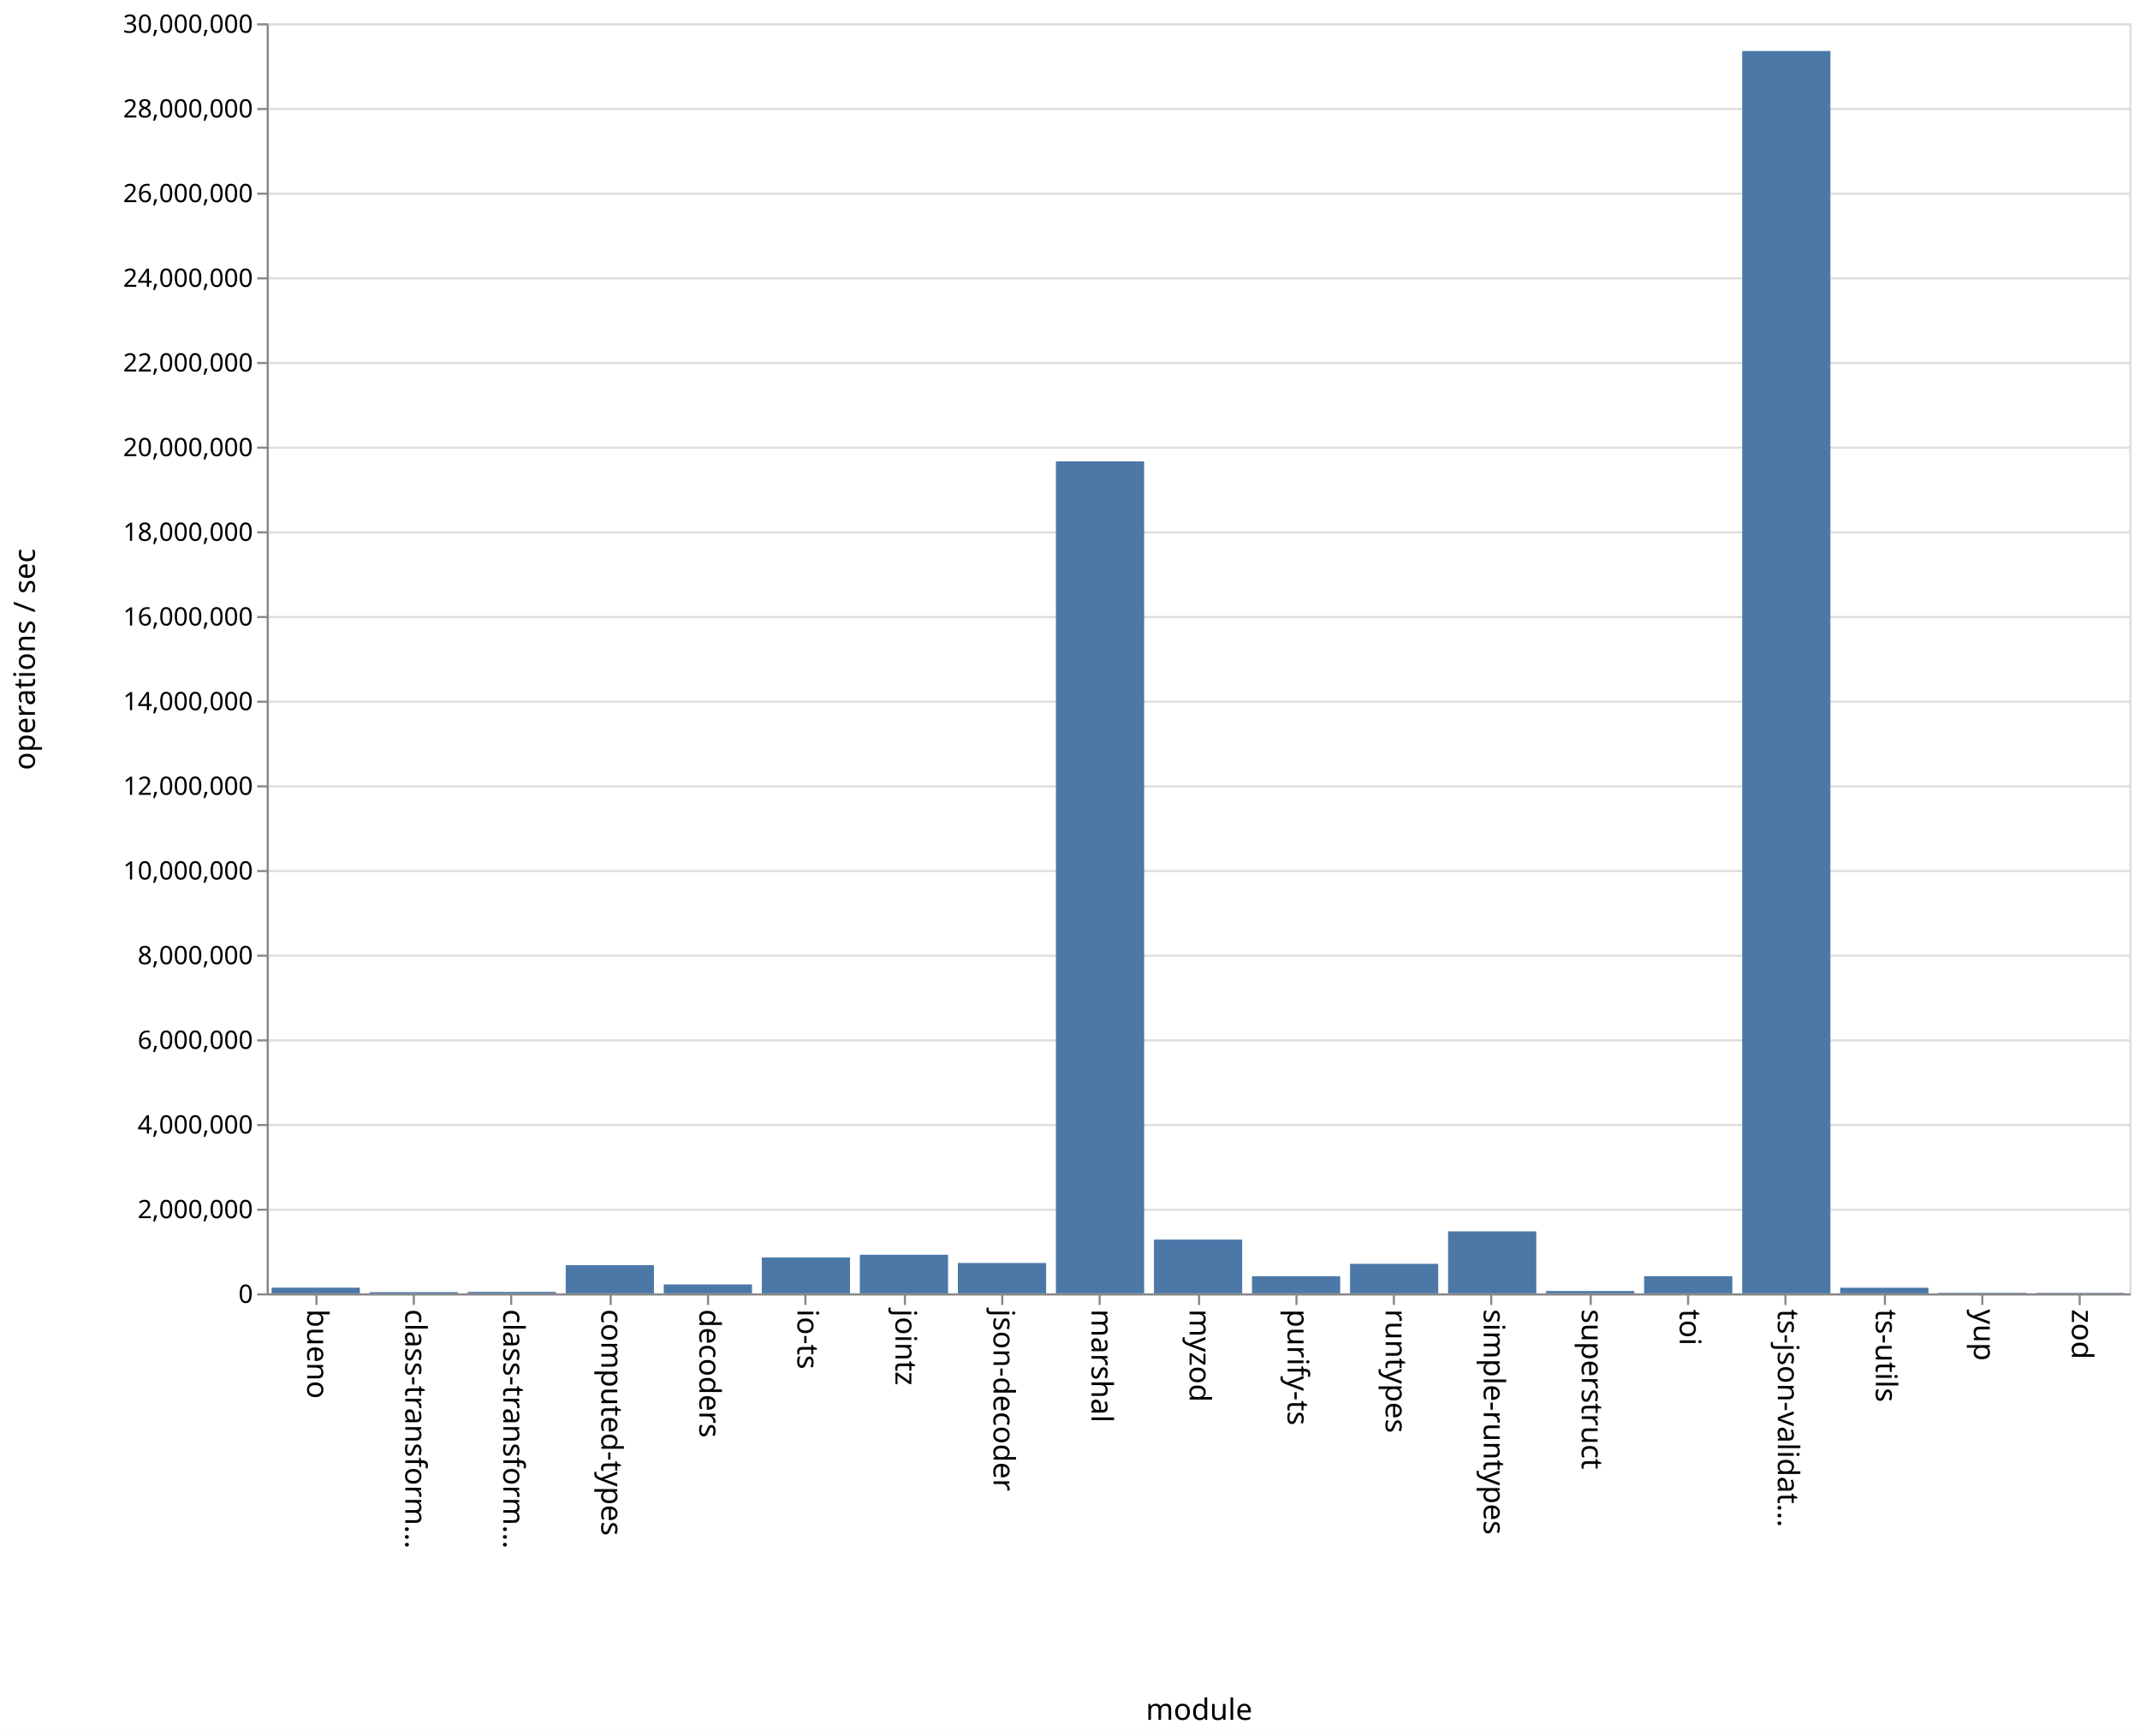
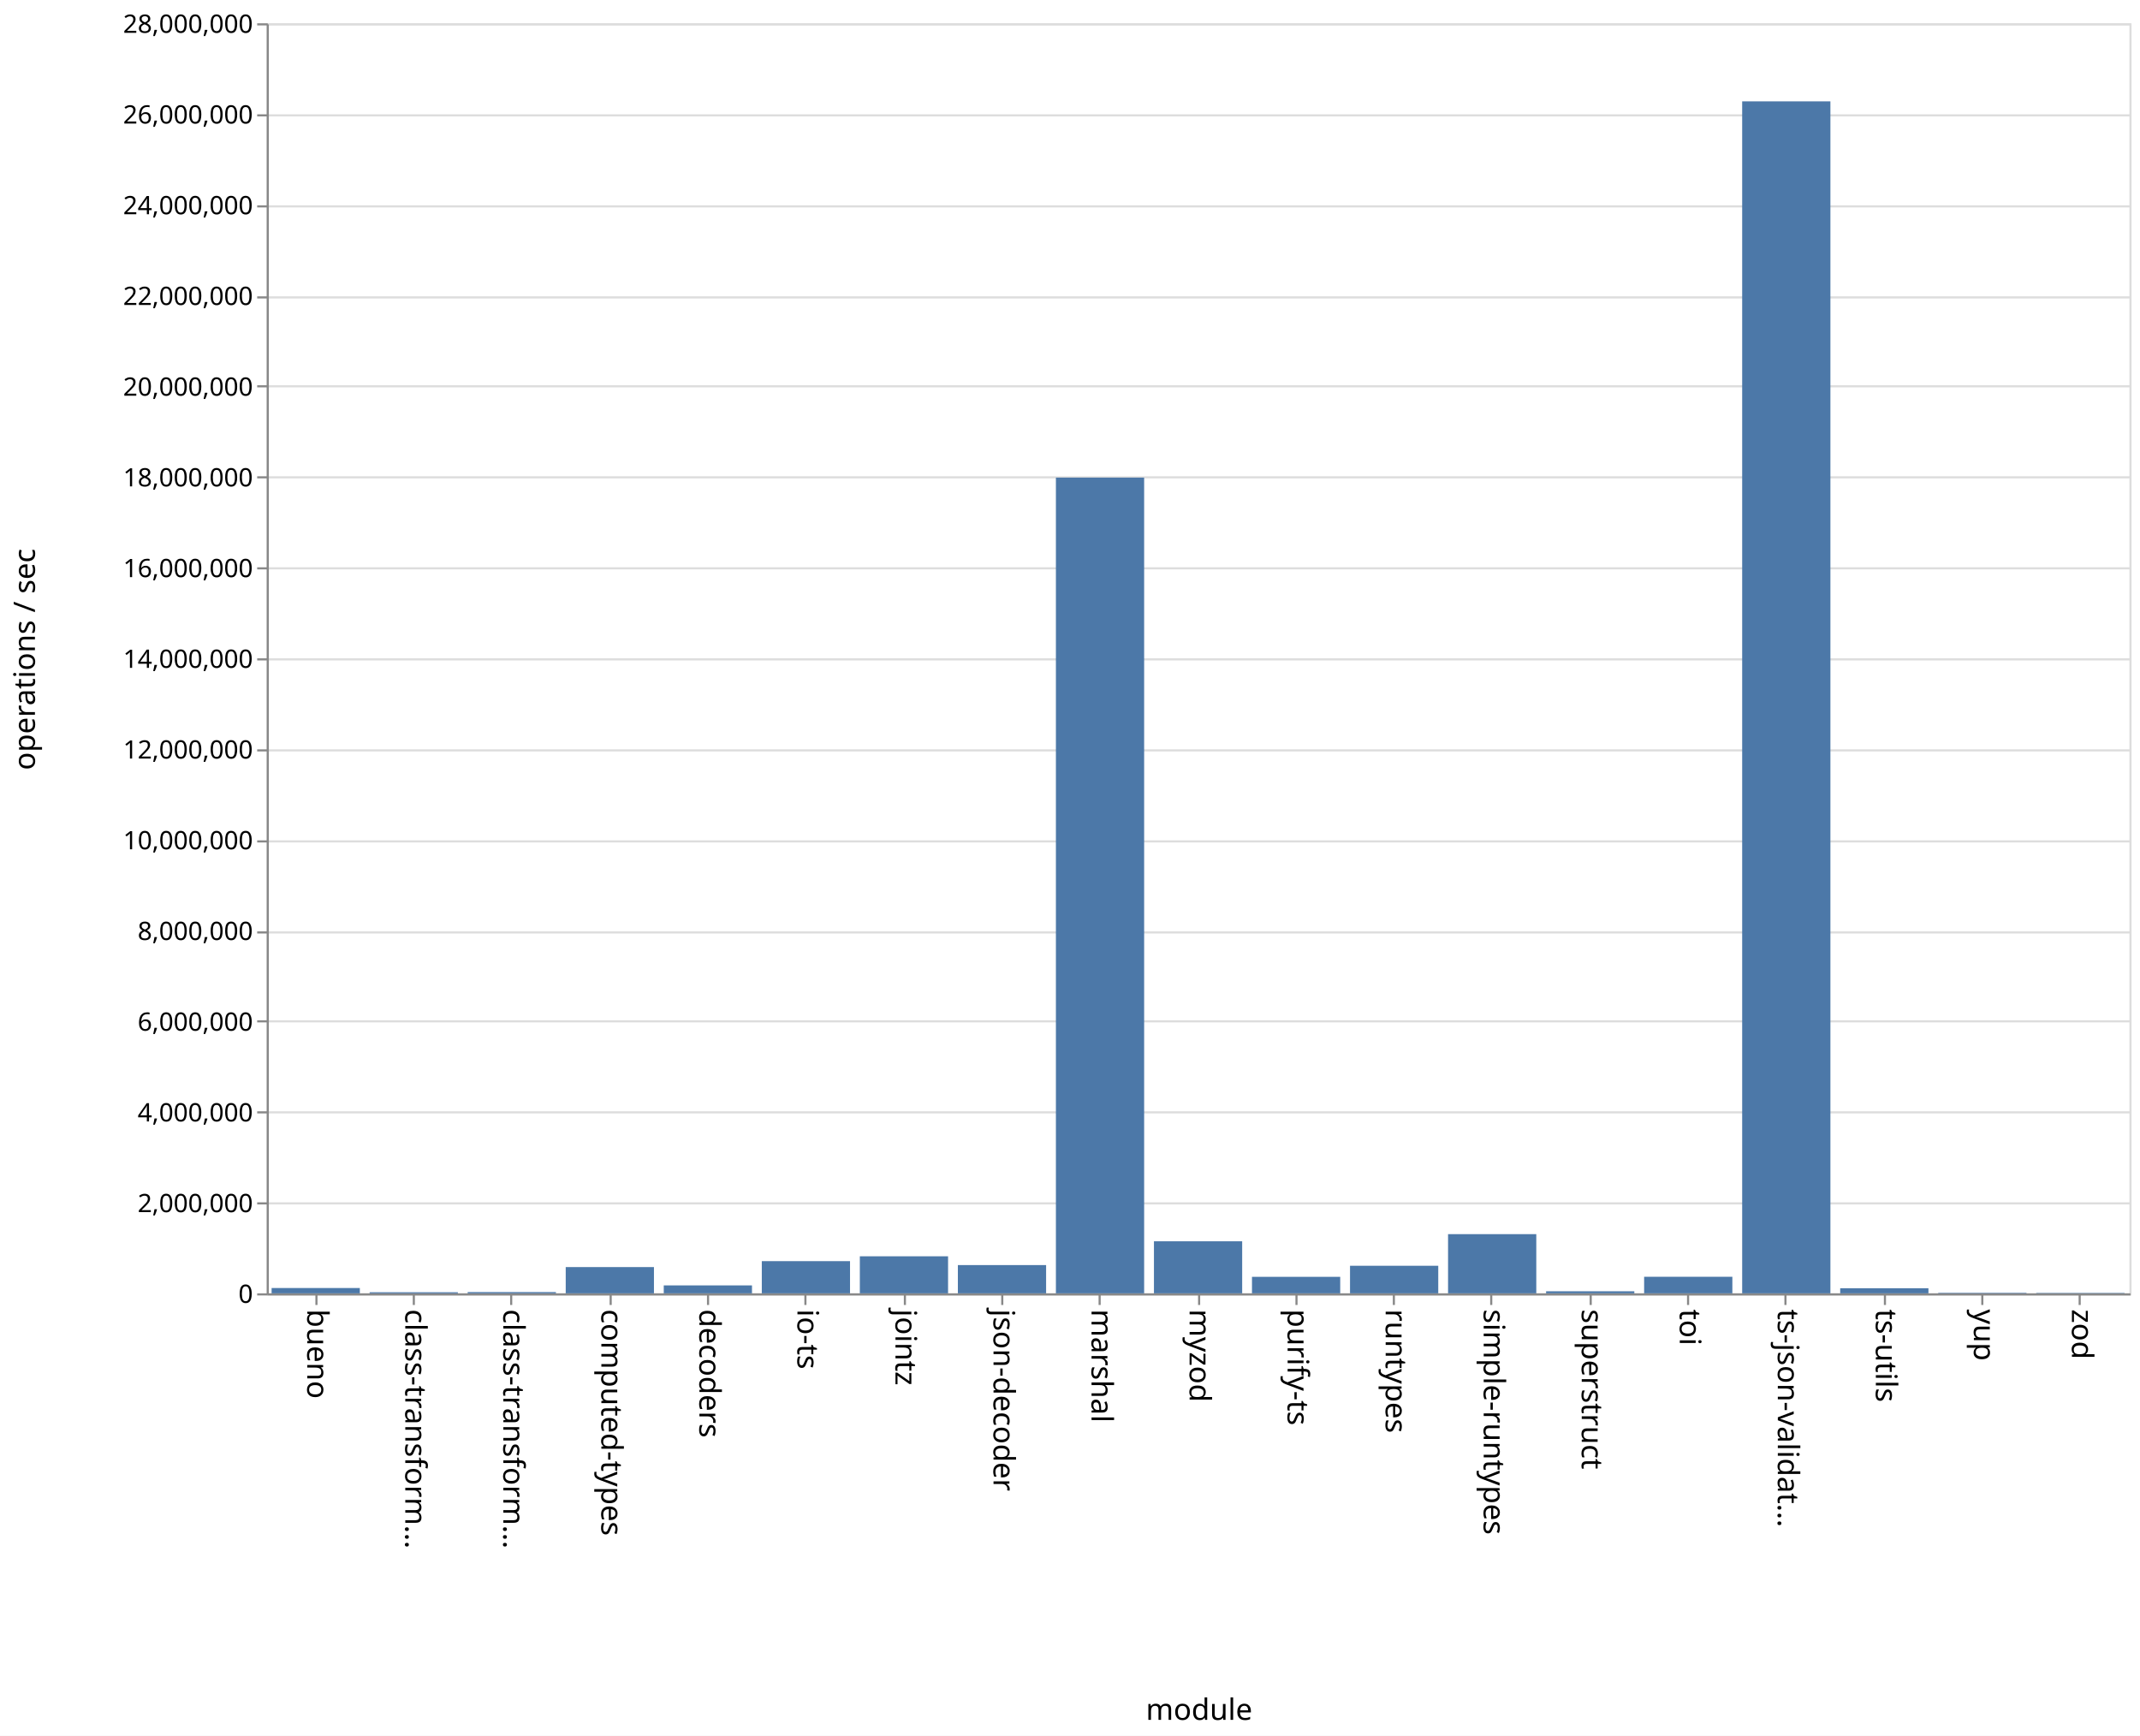
<svg xmlns="http://www.w3.org/2000/svg" class="marks" width="1011" height="820">
  <path fill="#fff" d="M0 0h1011v820H0z" />
  <g class="mark-group role-frame root" aria-roledescription="group mark container" fill="none" stroke-miterlimit="10">
    <path class="background" aria-hidden="true" d="M126.5 11.5h880v600h-880z" stroke="#ddd" />
-     <g class="mark-group role-axis" aria-roledescription="axis" aria-label="Y-axis for a linear scale with values from 0 to 30,000,000">
+     <g class="mark-group role-axis" aria-roledescription="axis" aria-label="Y-axis for a linear scale with values from 0 to 28,000,000">
      <path class="background" aria-hidden="true" d="M126.5 11.5z" pointer-events="none" />
      <g class="mark-rule role-axis-grid" pointer-events="none" stroke="#ddd">
-         <path d="M126.5 611.5h880M126.5 571.5h880M126.5 531.5h880M126.5 491.5h880M126.5 451.5h880M126.5 411.5h880M126.5 371.5h880M126.5 331.5h880M126.5 291.5h880M126.5 251.5h880M126.5 211.5h880M126.5 171.5h880M126.5 131.5h880M126.5 91.5h880M126.5 51.5h880M126.5 11.5h880" />
+         <path d="M126.5 611.5h880M126.5 568.5h880M126.5 525.5h880M126.5 482.5h880M126.5 440.5h880M126.5 397.5h880M126.5 354.5h880M126.5 311.5h880M126.5 268.5h880M126.5 225.5h880M126.5 182.5h880M126.5 140.5h880M126.5 97.5h880M126.5 54.5h880M126.5 11.5h880" />
      </g>
    </g>
    <g class="mark-group role-axis" aria-roledescription="axis" aria-label="X-axis titled 'module' for a discrete scale with 19 values: bueno, class-transformer-validator-async, class-transformer-validator-sync, computed-types, decoders, ending with zod">
      <path class="background" aria-hidden="true" d="M126.5 611.5z" pointer-events="none" />
      <g class="mark-rule role-axis-tick" pointer-events="none" stroke="#888">
        <path d="M149.5 611.5v5M195.5 611.5v5M241.5 611.5v5M288.5 611.5v5M334.5 611.5v5M380.5 611.5v5M427.5 611.5v5M473.5 611.5v5M519.5 611.5v5M566.5 611.5v5M612.5 611.5v5M658.5 611.5v5M704.5 611.5v5M751.5 611.5v5M797.5 611.5v5M843.5 611.5v5M890.5 611.5v5M936.5 611.5v5M982.5 611.5v5" />
      </g>
      <g class="mark-text role-axis-label" pointer-events="none" font-family="sans-serif" font-size="14" fill="#000">
        <text transform="rotate(90 -236.671 381.829)">
                    bueno
                </text>
        <text transform="rotate(90 -213.513 404.987)">
                    class-transform…
                </text>
        <text transform="rotate(90 -190.355 428.145)">
                    class-transform…
                </text>
        <text transform="rotate(90 -167.197 451.303)">
                    computed-types
                </text>
        <text transform="rotate(90 -144.04 474.46)">
                    decoders
                </text>
        <text transform="rotate(90 -120.882 497.618)">
                    io-ts
                </text>
        <text transform="rotate(90 -97.724 520.776)">
                    jointz
                </text>
        <text transform="rotate(90 -74.566 543.934)">
                    json-decoder
                </text>
        <text transform="rotate(90 -51.408 567.092)">
                    marshal
                </text>
        <text transform="rotate(90 -28.25 590.25)">
                    myzod
                </text>
        <text transform="rotate(90 -5.092 613.408)">
                    purify-ts
                </text>
        <text transform="rotate(90 18.066 636.566)">
                    runtypes
                </text>
        <text transform="rotate(90 41.224 659.724)">
                    simple-runtypes
                </text>
        <text transform="rotate(90 64.382 682.882)">
                    superstruct
                </text>
        <text transform="rotate(90 87.54 706.04)">
                    toi
                </text>
        <text transform="rotate(90 110.697 729.197)">
                    ts-json-validat…
                </text>
        <text transform="rotate(90 133.855 752.355)">
                    ts-utils
                </text>
        <text transform="rotate(90 157.013 775.513)">
                    yup
                </text>
        <text transform="rotate(90 180.171 798.671)">
                    zod
                </text>
      </g>
      <path stroke="#888" d="M126.5 611.5h880" pointer-events="none" />
      <text text-anchor="middle" transform="translate(566.5 812.5)" font-family="sans-serif" font-size="14" fill="#000" pointer-events="none">
                module
            </text>
    </g>
-     <g class="mark-group role-axis" aria-roledescription="axis" aria-label="Y-axis titled 'operations / sec' for a linear scale with values from 0 to 30,000,000">
+     <g class="mark-group role-axis" aria-roledescription="axis" aria-label="Y-axis titled 'operations / sec' for a linear scale with values from 0 to 28,000,000">
      <path class="background" aria-hidden="true" d="M126.5 11.5z" pointer-events="none" />
      <g class="mark-rule role-axis-tick" pointer-events="none" stroke="#888">
-         <path d="M126.5 611.5h-5M126.5 571.5h-5M126.5 531.5h-5M126.5 491.5h-5M126.5 451.5h-5M126.5 411.5h-5M126.5 371.5h-5M126.5 331.5h-5M126.5 291.5h-5M126.5 251.5h-5M126.5 211.5h-5M126.5 171.5h-5M126.5 131.5h-5M126.5 91.5h-5M126.5 51.5h-5M126.5 11.5h-5" />
+         <path d="M126.5 611.5h-5M126.5 568.5h-5M126.5 525.5h-5M126.5 482.5h-5M126.5 440.5h-5M126.5 397.5h-5M126.5 354.5h-5M126.5 311.5h-5M126.5 268.5h-5M126.5 225.5h-5M126.5 182.5h-5M126.5 140.5h-5M126.5 97.5h-5M126.5 54.5h-5M126.5 11.5h-5" />
      </g>
      <g class="mark-text role-axis-label" pointer-events="none" text-anchor="end" font-family="sans-serif" font-size="12" fill="#000">
        <text transform="translate(119.5 615.5)">
                    0
                </text>
-         <text transform="translate(119.5 575.5)">
+         <text transform="translate(119.5 572.643)">
                    2,000,000
                </text>
-         <text transform="translate(119.5 535.5)">
+         <text transform="translate(119.5 529.786)">
                    4,000,000
                </text>
-         <text transform="translate(119.5 495.5)">
+         <text transform="translate(119.5 486.929)">
                    6,000,000
                </text>
-         <text transform="translate(119.5 455.5)">
+         <text transform="translate(119.5 444.071)">
                    8,000,000
                </text>
-         <text transform="translate(119.5 415.5)">
+         <text transform="translate(119.5 401.214)">
                    10,000,000
                </text>
-         <text transform="translate(119.5 375.5)">
+         <text transform="translate(119.5 358.357)">
                    12,000,000
                </text>
-         <text transform="translate(119.5 335.5)">
+         <text transform="translate(119.5 315.5)">
                    14,000,000
                </text>
-         <text transform="translate(119.5 295.5)">
+         <text transform="translate(119.5 272.643)">
                    16,000,000
                </text>
-         <text transform="translate(119.5 255.5)">
+         <text transform="translate(119.5 229.786)">
                    18,000,000
                </text>
-         <text transform="translate(119.5 215.5)">
+         <text transform="translate(119.5 186.929)">
                    20,000,000
                </text>
-         <text transform="translate(119.5 175.5)">
+         <text transform="translate(119.5 144.071)">
                    22,000,000
                </text>
-         <text transform="translate(119.5 135.5)">
+         <text transform="translate(119.5 101.214)">
                    24,000,000
                </text>
-         <text transform="translate(119.5 95.5)">
+         <text transform="translate(119.5 58.357)">
                    26,000,000
                </text>
-         <text transform="translate(119.5 55.5)">
+         <text transform="translate(119.5 15.5)">
                    28,000,000
-                 </text>
-         <text transform="translate(119.5 15.5)">
-                     30,000,000
                </text>
      </g>
      <path stroke="#888" d="M126.5 611.5v-600" pointer-events="none" />
      <text text-anchor="middle" transform="rotate(-90 164 147.5)" font-family="sans-serif" font-size="14" fill="#000" pointer-events="none">
                operations / sec
            </text>
    </g>
    <g class="mark-rect role-mark marks" aria-roledescription="rect mark container" fill="#4c78a8">
-       <path d="M128.316 608.333H170V611h-41.684zM174.632 610.437h41.684V611h-41.684zM220.947 610.327h41.685V611h-41.685zM267.263 597.679h41.684V611h-41.684zM313.579 606.776h41.684V611H313.58zM359.895 594.074h41.684V611h-41.684zM406.21 592.773h41.685V611H406.21zM452.526 596.64h41.685V611h-41.685zM498.842 217.973h41.684V611h-41.684zM545.158 585.6h41.684V611h-41.684zM591.474 602.931h41.684V611h-41.684zM637.79 597.068h41.684V611h-41.685zM684.105 581.707h41.684V611h-41.684zM730.421 609.9h41.684v1.1h-41.684zM776.737 602.896h41.684V611h-41.684zM823.053 24.105h41.684V611h-41.684zM869.368 608.35h41.685V611h-41.685zM915.684 610.75h41.684v.25h-41.684zM962 610.78h41.684v.22H962z" />
+       <path d="M128.316 608.48H170V611h-41.684zM174.632 610.482h41.684V611h-41.684zM220.947 610.402h41.685V611h-41.685zM267.263 598.587h41.684V611h-41.684zM313.579 607.239h41.684V611H313.58zM359.895 595.794h41.684V611h-41.684zM406.21 593.491h41.685V611H406.21zM452.526 597.65h41.685V611h-41.685zM498.842 225.637h41.684V611h-41.684zM545.158 586.397h41.684V611h-41.684zM591.474 603.213h41.684V611h-41.684zM637.79 597.975h41.684V611h-41.685zM684.105 583.037h41.684V611h-41.684zM730.421 610.024h41.684V611h-41.684zM776.737 603.168h41.684V611h-41.684zM823.053 47.891h41.684V611h-41.684zM869.368 608.588h41.685V611h-41.685zM915.684 610.75h41.684v.25h-41.684zM962 610.792h41.684V611H962z" />
    </g>
  </g>
</svg>
